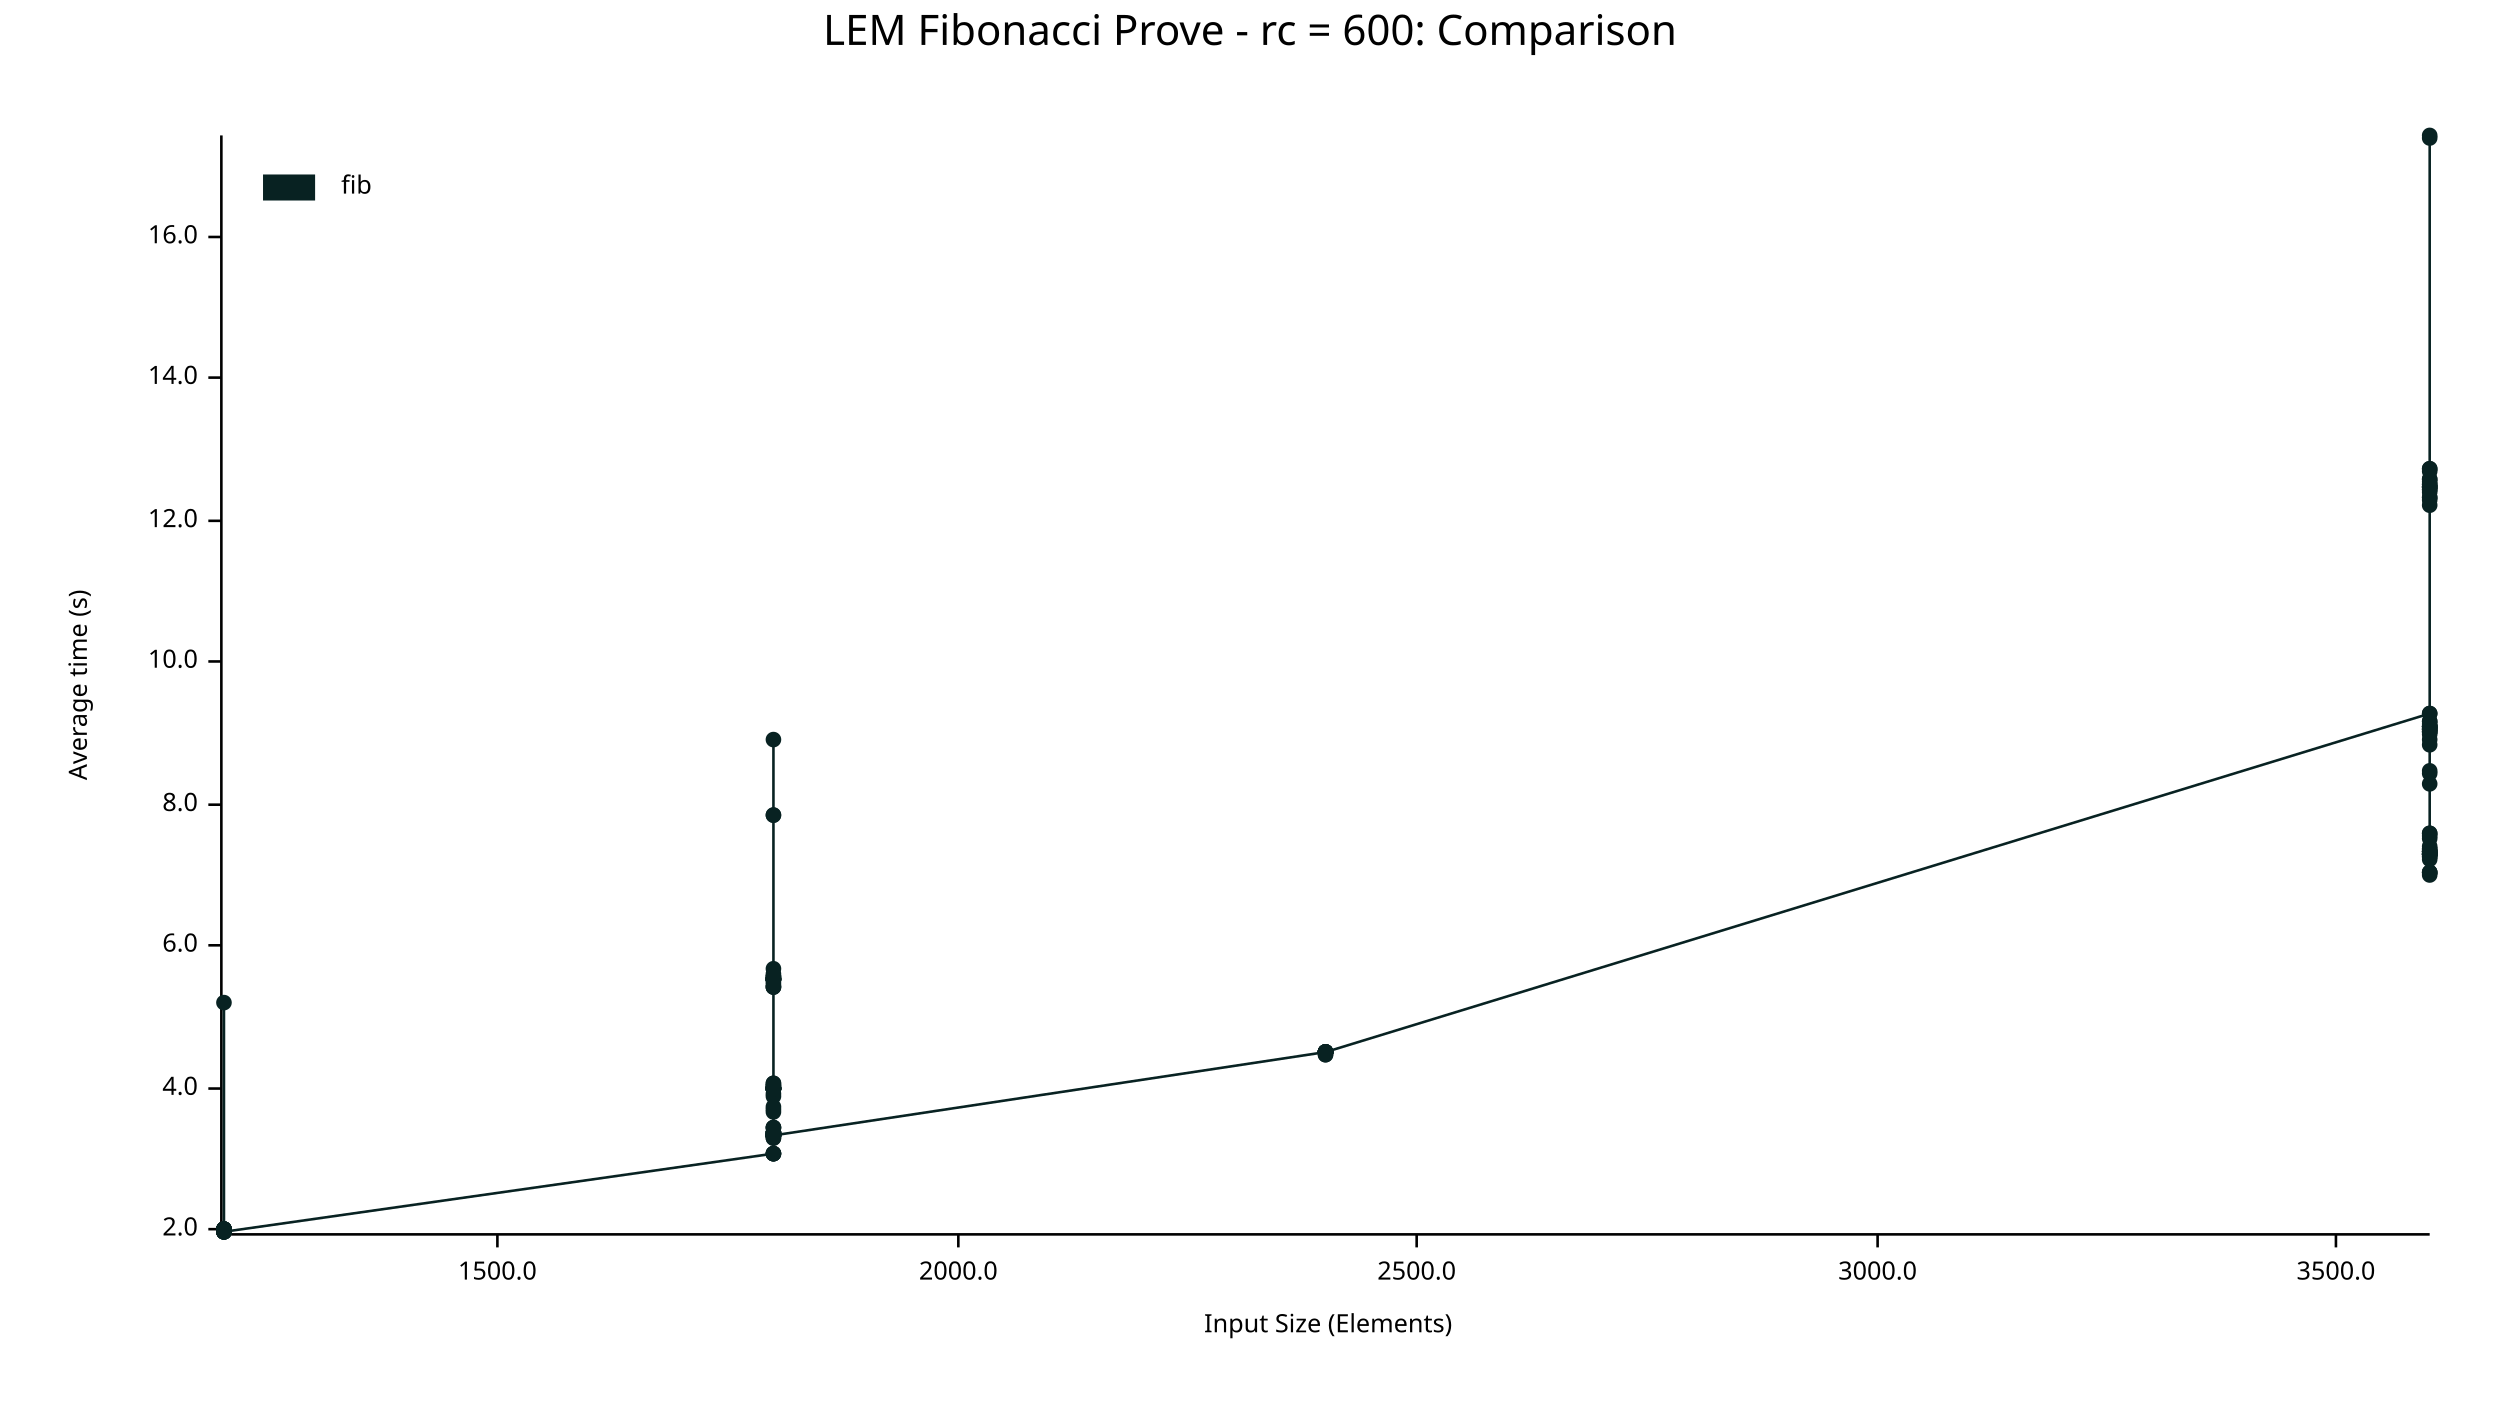
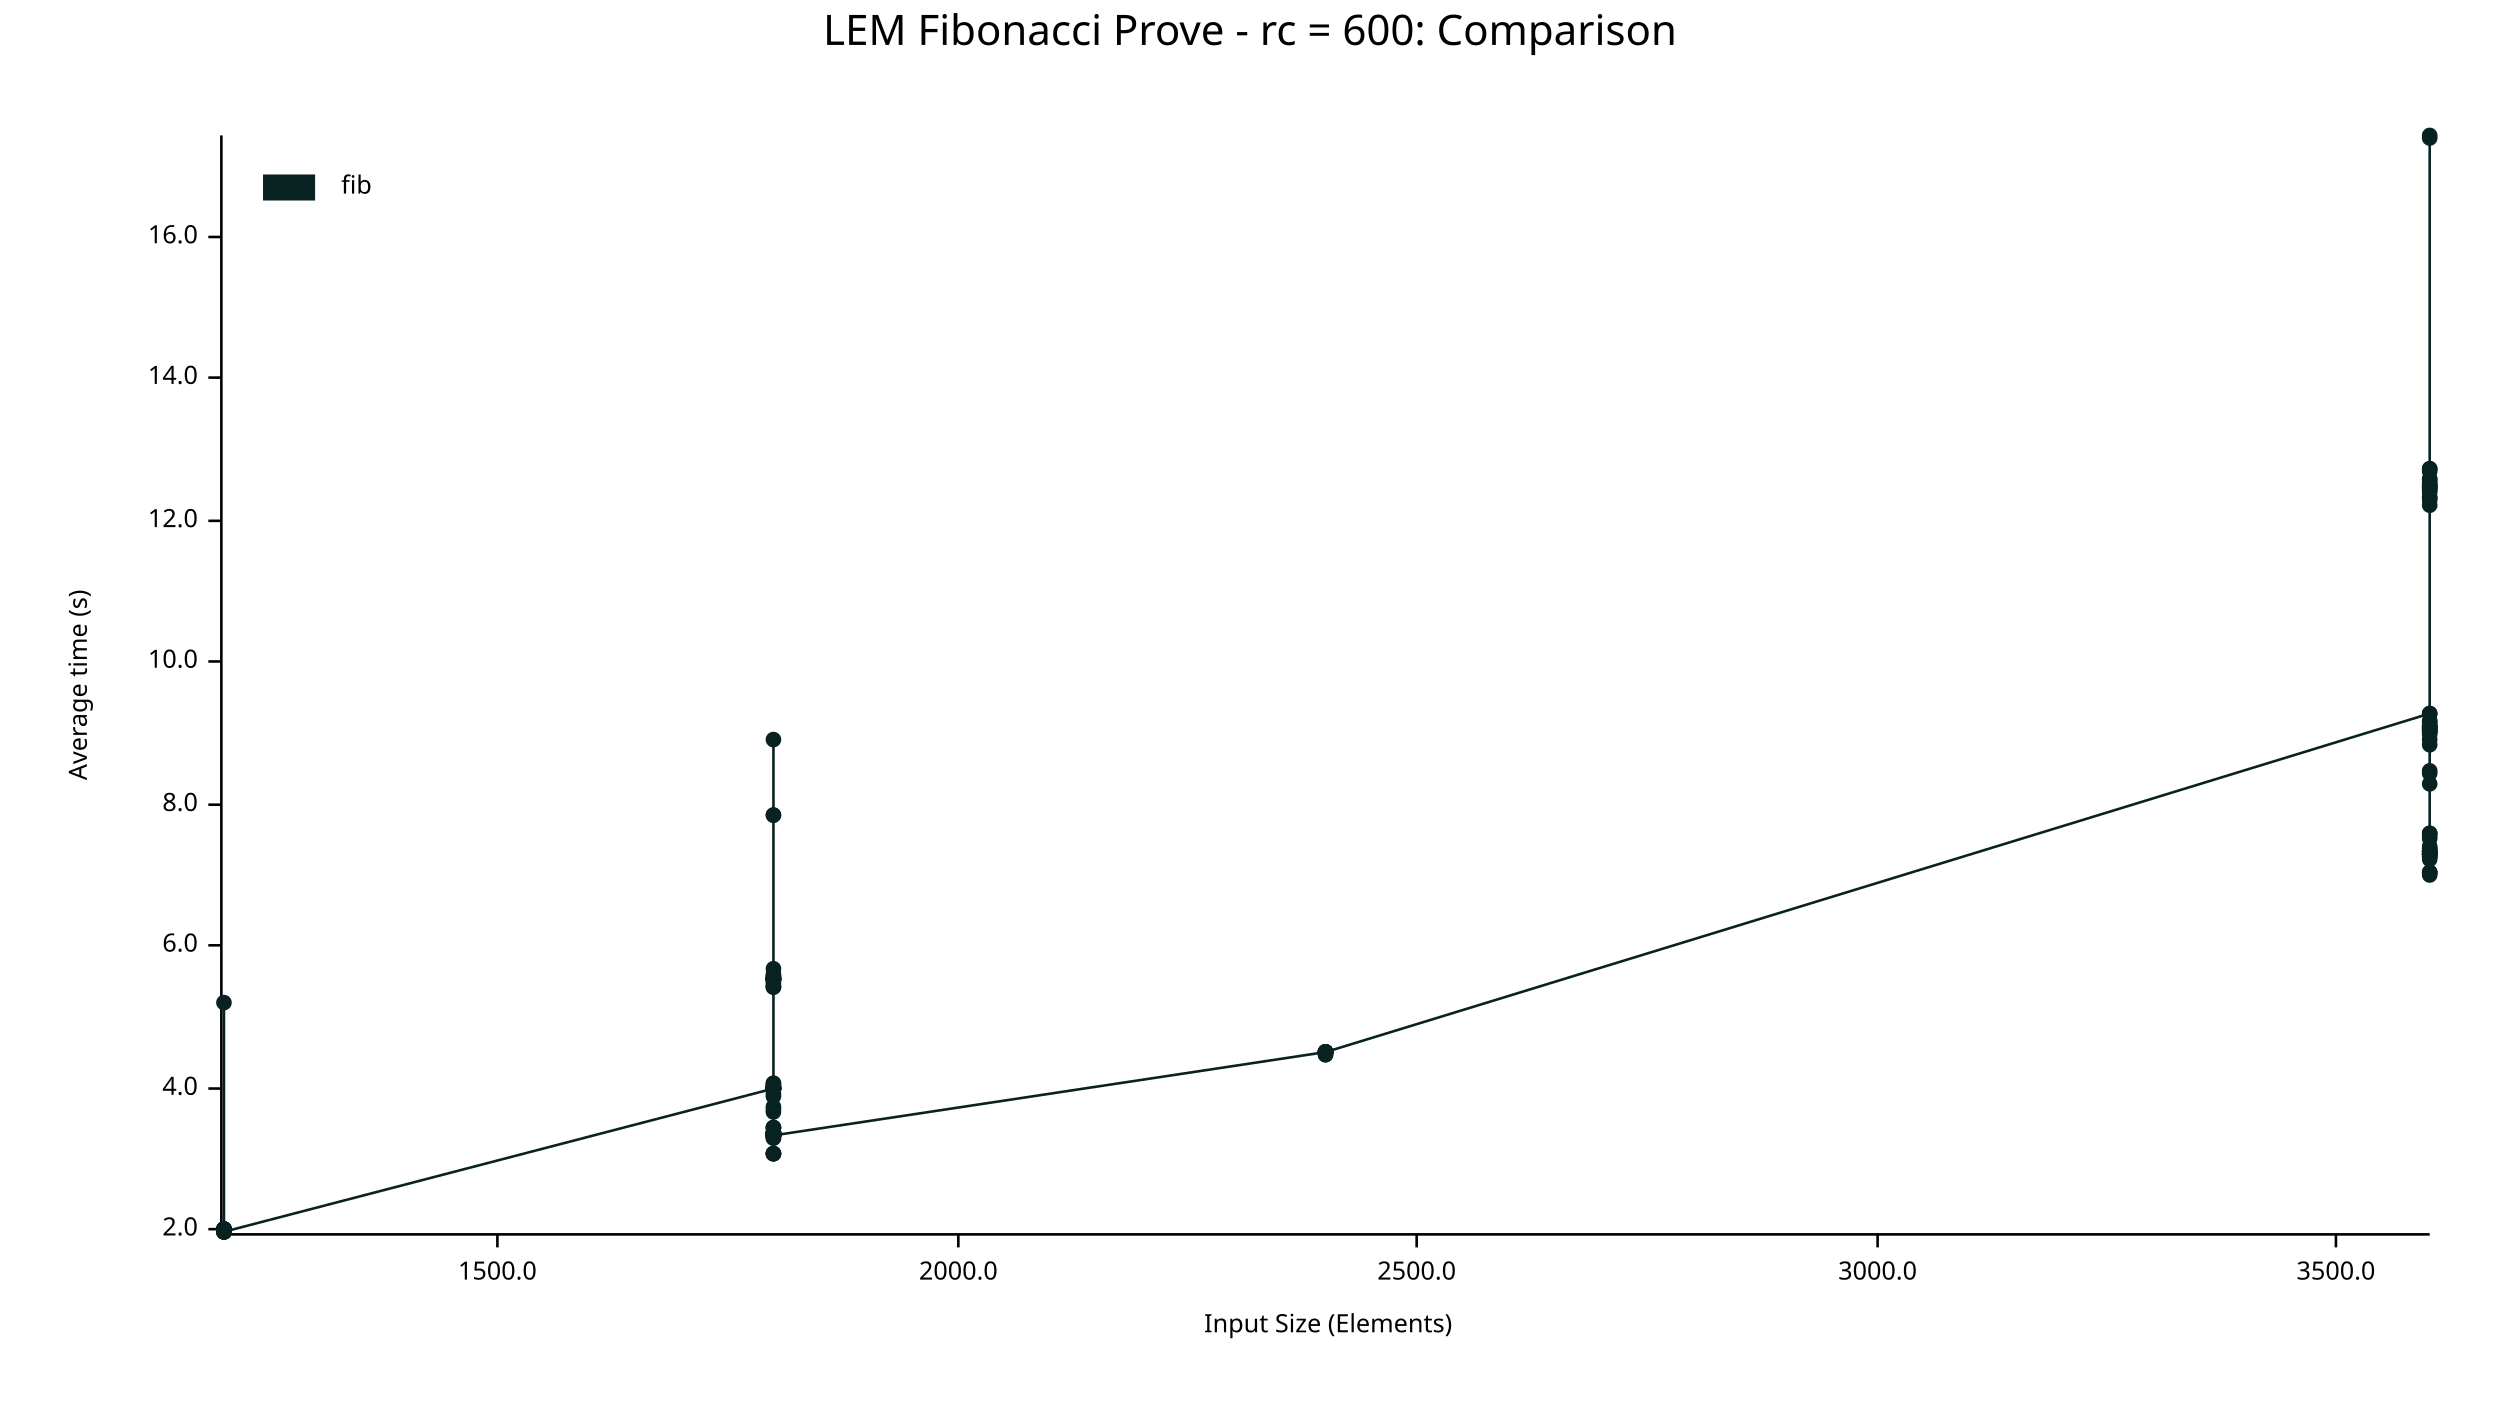
<svg xmlns="http://www.w3.org/2000/svg" width="960" height="540" viewBox="0 0 960 540">
  <text x="480" y="5" dy="0.76em" text-anchor="middle" font-family="sans-serif" font-size="16.129" opacity="1" fill="#000000">
LEM Fibonacci Prove - rc = 600: Comparison
</text>
  <text x="26" y="263" dy="0.76em" text-anchor="middle" font-family="sans-serif" font-size="9.677" opacity="1" fill="#000000" transform="rotate(270, 26, 263)">
Average time (s)
</text>
  <text x="510" y="514" dy="-0.5ex" text-anchor="middle" font-family="sans-serif" font-size="9.677" opacity="1" fill="#000000">
Input Size (Elements)
</text>
  <polyline fill="none" opacity="1" stroke="#000000" stroke-width="1" points="85,52 85,473 " />
  <text x="76" y="472" dy="0.5ex" text-anchor="end" font-family="sans-serif" font-size="9.677" opacity="1" fill="#000000">
2.0
</text>
  <polyline fill="none" opacity="1" stroke="#000000" stroke-width="1" points="80,472 85,472 " />
  <text x="76" y="418" dy="0.5ex" text-anchor="end" font-family="sans-serif" font-size="9.677" opacity="1" fill="#000000">
4.0
</text>
  <polyline fill="none" opacity="1" stroke="#000000" stroke-width="1" points="80,418 85,418 " />
  <text x="76" y="363" dy="0.5ex" text-anchor="end" font-family="sans-serif" font-size="9.677" opacity="1" fill="#000000">
6.0
</text>
  <polyline fill="none" opacity="1" stroke="#000000" stroke-width="1" points="80,363 85,363 " />
  <text x="76" y="309" dy="0.5ex" text-anchor="end" font-family="sans-serif" font-size="9.677" opacity="1" fill="#000000">
8.0
</text>
  <polyline fill="none" opacity="1" stroke="#000000" stroke-width="1" points="80,309 85,309 " />
  <text x="76" y="254" dy="0.5ex" text-anchor="end" font-family="sans-serif" font-size="9.677" opacity="1" fill="#000000">
10.0
</text>
  <polyline fill="none" opacity="1" stroke="#000000" stroke-width="1" points="80,254 85,254 " />
  <text x="76" y="200" dy="0.5ex" text-anchor="end" font-family="sans-serif" font-size="9.677" opacity="1" fill="#000000">
12.0
</text>
  <polyline fill="none" opacity="1" stroke="#000000" stroke-width="1" points="80,200 85,200 " />
  <text x="76" y="145" dy="0.5ex" text-anchor="end" font-family="sans-serif" font-size="9.677" opacity="1" fill="#000000">
14.0
</text>
  <polyline fill="none" opacity="1" stroke="#000000" stroke-width="1" points="80,145 85,145 " />
  <text x="76" y="91" dy="0.5ex" text-anchor="end" font-family="sans-serif" font-size="9.677" opacity="1" fill="#000000">
16.0
</text>
  <polyline fill="none" opacity="1" stroke="#000000" stroke-width="1" points="80,91 85,91 " />
  <polyline fill="none" opacity="1" stroke="#000000" stroke-width="1" points="86,474 933,474 " />
  <text x="191" y="484" dy="0.76em" text-anchor="middle" font-family="sans-serif" font-size="9.677" opacity="1" fill="#000000">
1500.0
</text>
  <polyline fill="none" opacity="1" stroke="#000000" stroke-width="1" points="191,474 191,479 " />
  <text x="368" y="484" dy="0.76em" text-anchor="middle" font-family="sans-serif" font-size="9.677" opacity="1" fill="#000000">
2000.0
</text>
  <polyline fill="none" opacity="1" stroke="#000000" stroke-width="1" points="368,474 368,479 " />
  <text x="544" y="484" dy="0.76em" text-anchor="middle" font-family="sans-serif" font-size="9.677" opacity="1" fill="#000000">
2500.0
</text>
  <polyline fill="none" opacity="1" stroke="#000000" stroke-width="1" points="544,474 544,479 " />
  <text x="721" y="484" dy="0.76em" text-anchor="middle" font-family="sans-serif" font-size="9.677" opacity="1" fill="#000000">
3000.0
</text>
  <polyline fill="none" opacity="1" stroke="#000000" stroke-width="1" points="721,474 721,479 " />
  <text x="897" y="484" dy="0.76em" text-anchor="middle" font-family="sans-serif" font-size="9.677" opacity="1" fill="#000000">
3500.0
</text>
  <polyline fill="none" opacity="1" stroke="#000000" stroke-width="1" points="897,474 897,479 " />
-   <circle cx="86" cy="472" r="3" opacity="1" fill="#082222" stroke="none" stroke-width="1" />
-   <circle cx="86" cy="472" r="3" opacity="1" fill="#082222" stroke="none" stroke-width="1" />
-   <circle cx="86" cy="473" r="3" opacity="1" fill="#082222" stroke="none" stroke-width="1" />
-   <circle cx="86" cy="473" r="3" opacity="1" fill="#082222" stroke="none" stroke-width="1" />
-   <circle cx="86" cy="472" r="3" opacity="1" fill="#082222" stroke="none" stroke-width="1" />
-   <circle cx="86" cy="472" r="3" opacity="1" fill="#082222" stroke="none" stroke-width="1" />
-   <circle cx="86" cy="472" r="3" opacity="1" fill="#082222" stroke="none" stroke-width="1" />
-   <circle cx="86" cy="472" r="3" opacity="1" fill="#082222" stroke="none" stroke-width="1" />
-   <circle cx="86" cy="473" r="3" opacity="1" fill="#082222" stroke="none" stroke-width="1" />
-   <circle cx="86" cy="473" r="3" opacity="1" fill="#082222" stroke="none" stroke-width="1" />
+   <circle cx="86" cy="473" r="3" opacity="1" fill="#082222" stroke="none" stroke-width="1" />
+   <circle cx="86" cy="472" r="3" opacity="1" fill="#082222" stroke="none" stroke-width="1" />
+   <circle cx="86" cy="473" r="3" opacity="1" fill="#082222" stroke="none" stroke-width="1" />
+   <circle cx="86" cy="473" r="3" opacity="1" fill="#082222" stroke="none" stroke-width="1" />
+   <circle cx="86" cy="472" r="3" opacity="1" fill="#082222" stroke="none" stroke-width="1" />
+   <circle cx="86" cy="472" r="3" opacity="1" fill="#082222" stroke="none" stroke-width="1" />
+   <circle cx="86" cy="472" r="3" opacity="1" fill="#082222" stroke="none" stroke-width="1" />
+   <circle cx="86" cy="473" r="3" opacity="1" fill="#082222" stroke="none" stroke-width="1" />
+   <circle cx="86" cy="473" r="3" opacity="1" fill="#082222" stroke="none" stroke-width="1" />
+   <circle cx="86" cy="473" r="3" opacity="1" fill="#082222" stroke="none" stroke-width="1" />
+   <circle cx="86" cy="472" r="3" opacity="1" fill="#082222" stroke="none" stroke-width="1" />
+   <circle cx="86" cy="472" r="3" opacity="1" fill="#082222" stroke="none" stroke-width="1" />
+   <circle cx="86" cy="472" r="3" opacity="1" fill="#082222" stroke="none" stroke-width="1" />
+   <circle cx="86" cy="472" r="3" opacity="1" fill="#082222" stroke="none" stroke-width="1" />
  <circle cx="86" cy="385" r="3" opacity="1" fill="#082222" stroke="none" stroke-width="1" />
  <circle cx="86" cy="473" r="3" opacity="1" fill="#082222" stroke="none" stroke-width="1" />
-   <circle cx="86" cy="472" r="3" opacity="1" fill="#082222" stroke="none" stroke-width="1" />
-   <circle cx="86" cy="473" r="3" opacity="1" fill="#082222" stroke="none" stroke-width="1" />
-   <circle cx="86" cy="473" r="3" opacity="1" fill="#082222" stroke="none" stroke-width="1" />
-   <circle cx="86" cy="472" r="3" opacity="1" fill="#082222" stroke="none" stroke-width="1" />
-   <circle cx="86" cy="472" r="3" opacity="1" fill="#082222" stroke="none" stroke-width="1" />
-   <circle cx="86" cy="473" r="3" opacity="1" fill="#082222" stroke="none" stroke-width="1" />
-   <circle cx="297" cy="443" r="3" opacity="1" fill="#082222" stroke="none" stroke-width="1" />
+   <circle cx="86" cy="473" r="3" opacity="1" fill="#082222" stroke="none" stroke-width="1" />
+   <circle cx="86" cy="472" r="3" opacity="1" fill="#082222" stroke="none" stroke-width="1" />
+   <circle cx="86" cy="473" r="3" opacity="1" fill="#082222" stroke="none" stroke-width="1" />
+   <circle cx="297" cy="418" r="3" opacity="1" fill="#082222" stroke="none" stroke-width="1" />
+   <circle cx="297" cy="418" r="3" opacity="1" fill="#082222" stroke="none" stroke-width="1" />
+   <circle cx="297" cy="418" r="3" opacity="1" fill="#082222" stroke="none" stroke-width="1" />
+   <circle cx="297" cy="436" r="3" opacity="1" fill="#082222" stroke="none" stroke-width="1" />
+   <circle cx="297" cy="374" r="3" opacity="1" fill="#082222" stroke="none" stroke-width="1" />
+   <circle cx="297" cy="375" r="3" opacity="1" fill="#082222" stroke="none" stroke-width="1" />
+   <circle cx="297" cy="435" r="3" opacity="1" fill="#082222" stroke="none" stroke-width="1" />
+   <circle cx="297" cy="443" r="3" opacity="1" fill="#082222" stroke="none" stroke-width="1" />
+   <circle cx="297" cy="436" r="3" opacity="1" fill="#082222" stroke="none" stroke-width="1" />
+   <circle cx="297" cy="435" r="3" opacity="1" fill="#082222" stroke="none" stroke-width="1" />
+   <circle cx="297" cy="436" r="3" opacity="1" fill="#082222" stroke="none" stroke-width="1" />
+   <circle cx="297" cy="436" r="3" opacity="1" fill="#082222" stroke="none" stroke-width="1" />
+   <circle cx="297" cy="437" r="3" opacity="1" fill="#082222" stroke="none" stroke-width="1" />
+   <circle cx="297" cy="313" r="3" opacity="1" fill="#082222" stroke="none" stroke-width="1" />
+   <circle cx="297" cy="418" r="3" opacity="1" fill="#082222" stroke="none" stroke-width="1" />
+   <circle cx="297" cy="379" r="3" opacity="1" fill="#082222" stroke="none" stroke-width="1" />
+   <circle cx="297" cy="418" r="3" opacity="1" fill="#082222" stroke="none" stroke-width="1" />
+   <circle cx="297" cy="375" r="3" opacity="1" fill="#082222" stroke="none" stroke-width="1" />
+   <circle cx="297" cy="433" r="3" opacity="1" fill="#082222" stroke="none" stroke-width="1" />
  <circle cx="297" cy="417" r="3" opacity="1" fill="#082222" stroke="none" stroke-width="1" />
-   <circle cx="297" cy="435" r="3" opacity="1" fill="#082222" stroke="none" stroke-width="1" />
-   <circle cx="297" cy="418" r="3" opacity="1" fill="#082222" stroke="none" stroke-width="1" />
+   <circle cx="297" cy="418" r="3" opacity="1" fill="#082222" stroke="none" stroke-width="1" />
+   <circle cx="297" cy="284" r="3" opacity="1" fill="#082222" stroke="none" stroke-width="1" />
+   <circle cx="297" cy="436" r="3" opacity="1" fill="#082222" stroke="none" stroke-width="1" />
+   <circle cx="297" cy="435" r="3" opacity="1" fill="#082222" stroke="none" stroke-width="1" />
  <circle cx="297" cy="420" r="3" opacity="1" fill="#082222" stroke="none" stroke-width="1" />
-   <circle cx="297" cy="376" r="3" opacity="1" fill="#082222" stroke="none" stroke-width="1" />
+   <circle cx="297" cy="436" r="3" opacity="1" fill="#082222" stroke="none" stroke-width="1" />
+   <circle cx="297" cy="376" r="3" opacity="1" fill="#082222" stroke="none" stroke-width="1" />
+   <circle cx="297" cy="377" r="3" opacity="1" fill="#082222" stroke="none" stroke-width="1" />
+   <circle cx="297" cy="376" r="3" opacity="1" fill="#082222" stroke="none" stroke-width="1" />
+   <circle cx="297" cy="418" r="3" opacity="1" fill="#082222" stroke="none" stroke-width="1" />
+   <circle cx="297" cy="436" r="3" opacity="1" fill="#082222" stroke="none" stroke-width="1" />
+   <circle cx="297" cy="418" r="3" opacity="1" fill="#082222" stroke="none" stroke-width="1" />
+   <circle cx="297" cy="418" r="3" opacity="1" fill="#082222" stroke="none" stroke-width="1" />
+   <circle cx="297" cy="375" r="3" opacity="1" fill="#082222" stroke="none" stroke-width="1" />
+   <circle cx="297" cy="435" r="3" opacity="1" fill="#082222" stroke="none" stroke-width="1" />
+   <circle cx="297" cy="426" r="3" opacity="1" fill="#082222" stroke="none" stroke-width="1" />
+   <circle cx="297" cy="418" r="3" opacity="1" fill="#082222" stroke="none" stroke-width="1" />
+   <circle cx="297" cy="435" r="3" opacity="1" fill="#082222" stroke="none" stroke-width="1" />
+   <circle cx="297" cy="416" r="3" opacity="1" fill="#082222" stroke="none" stroke-width="1" />
+   <circle cx="297" cy="376" r="3" opacity="1" fill="#082222" stroke="none" stroke-width="1" />
+   <circle cx="297" cy="418" r="3" opacity="1" fill="#082222" stroke="none" stroke-width="1" />
+   <circle cx="297" cy="433" r="3" opacity="1" fill="#082222" stroke="none" stroke-width="1" />
+   <circle cx="297" cy="443" r="3" opacity="1" fill="#082222" stroke="none" stroke-width="1" />
+   <circle cx="297" cy="376" r="3" opacity="1" fill="#082222" stroke="none" stroke-width="1" />
+   <circle cx="297" cy="433" r="3" opacity="1" fill="#082222" stroke="none" stroke-width="1" />
+   <circle cx="297" cy="376" r="3" opacity="1" fill="#082222" stroke="none" stroke-width="1" />
+   <circle cx="297" cy="418" r="3" opacity="1" fill="#082222" stroke="none" stroke-width="1" />
+   <circle cx="297" cy="436" r="3" opacity="1" fill="#082222" stroke="none" stroke-width="1" />
+   <circle cx="297" cy="379" r="3" opacity="1" fill="#082222" stroke="none" stroke-width="1" />
+   <circle cx="297" cy="436" r="3" opacity="1" fill="#082222" stroke="none" stroke-width="1" />
+   <circle cx="297" cy="435" r="3" opacity="1" fill="#082222" stroke="none" stroke-width="1" />
+   <circle cx="297" cy="435" r="3" opacity="1" fill="#082222" stroke="none" stroke-width="1" />
+   <circle cx="297" cy="376" r="3" opacity="1" fill="#082222" stroke="none" stroke-width="1" />
+   <circle cx="297" cy="376" r="3" opacity="1" fill="#082222" stroke="none" stroke-width="1" />
+   <circle cx="297" cy="436" r="3" opacity="1" fill="#082222" stroke="none" stroke-width="1" />
  <circle cx="297" cy="372" r="3" opacity="1" fill="#082222" stroke="none" stroke-width="1" />
-   <circle cx="297" cy="376" r="3" opacity="1" fill="#082222" stroke="none" stroke-width="1" />
+   <circle cx="297" cy="378" r="3" opacity="1" fill="#082222" stroke="none" stroke-width="1" />
+   <circle cx="297" cy="376" r="3" opacity="1" fill="#082222" stroke="none" stroke-width="1" />
+   <circle cx="297" cy="313" r="3" opacity="1" fill="#082222" stroke="none" stroke-width="1" />
+   <circle cx="297" cy="417" r="3" opacity="1" fill="#082222" stroke="none" stroke-width="1" />
+   <circle cx="297" cy="443" r="3" opacity="1" fill="#082222" stroke="none" stroke-width="1" />
+   <circle cx="297" cy="379" r="3" opacity="1" fill="#082222" stroke="none" stroke-width="1" />
+   <circle cx="297" cy="421" r="3" opacity="1" fill="#082222" stroke="none" stroke-width="1" />
+   <circle cx="297" cy="427" r="3" opacity="1" fill="#082222" stroke="none" stroke-width="1" />
+   <circle cx="297" cy="443" r="3" opacity="1" fill="#082222" stroke="none" stroke-width="1" />
+   <circle cx="297" cy="425" r="3" opacity="1" fill="#082222" stroke="none" stroke-width="1" />
+   <circle cx="297" cy="436" r="3" opacity="1" fill="#082222" stroke="none" stroke-width="1" />
+   <circle cx="297" cy="418" r="3" opacity="1" fill="#082222" stroke="none" stroke-width="1" />
  <circle cx="297" cy="416" r="3" opacity="1" fill="#082222" stroke="none" stroke-width="1" />
-   <circle cx="297" cy="436" r="3" opacity="1" fill="#082222" stroke="none" stroke-width="1" />
-   <circle cx="297" cy="376" r="3" opacity="1" fill="#082222" stroke="none" stroke-width="1" />
-   <circle cx="297" cy="374" r="3" opacity="1" fill="#082222" stroke="none" stroke-width="1" />
-   <circle cx="297" cy="376" r="3" opacity="1" fill="#082222" stroke="none" stroke-width="1" />
-   <circle cx="297" cy="379" r="3" opacity="1" fill="#082222" stroke="none" stroke-width="1" />
+   <circle cx="297" cy="376" r="3" opacity="1" fill="#082222" stroke="none" stroke-width="1" />
  <circle cx="297" cy="437" r="3" opacity="1" fill="#082222" stroke="none" stroke-width="1" />
-   <circle cx="297" cy="427" r="3" opacity="1" fill="#082222" stroke="none" stroke-width="1" />
-   <circle cx="297" cy="376" r="3" opacity="1" fill="#082222" stroke="none" stroke-width="1" />
-   <circle cx="297" cy="418" r="3" opacity="1" fill="#082222" stroke="none" stroke-width="1" />
-   <circle cx="297" cy="436" r="3" opacity="1" fill="#082222" stroke="none" stroke-width="1" />
-   <circle cx="297" cy="425" r="3" opacity="1" fill="#082222" stroke="none" stroke-width="1" />
-   <circle cx="297" cy="418" r="3" opacity="1" fill="#082222" stroke="none" stroke-width="1" />
-   <circle cx="297" cy="376" r="3" opacity="1" fill="#082222" stroke="none" stroke-width="1" />
-   <circle cx="297" cy="436" r="3" opacity="1" fill="#082222" stroke="none" stroke-width="1" />
-   <circle cx="297" cy="284" r="3" opacity="1" fill="#082222" stroke="none" stroke-width="1" />
-   <circle cx="297" cy="436" r="3" opacity="1" fill="#082222" stroke="none" stroke-width="1" />
-   <circle cx="297" cy="379" r="3" opacity="1" fill="#082222" stroke="none" stroke-width="1" />
-   <circle cx="297" cy="418" r="3" opacity="1" fill="#082222" stroke="none" stroke-width="1" />
  <circle cx="297" cy="417" r="3" opacity="1" fill="#082222" stroke="none" stroke-width="1" />
-   <circle cx="297" cy="418" r="3" opacity="1" fill="#082222" stroke="none" stroke-width="1" />
-   <circle cx="297" cy="436" r="3" opacity="1" fill="#082222" stroke="none" stroke-width="1" />
-   <circle cx="297" cy="436" r="3" opacity="1" fill="#082222" stroke="none" stroke-width="1" />
-   <circle cx="297" cy="435" r="3" opacity="1" fill="#082222" stroke="none" stroke-width="1" />
-   <circle cx="297" cy="418" r="3" opacity="1" fill="#082222" stroke="none" stroke-width="1" />
-   <circle cx="297" cy="418" r="3" opacity="1" fill="#082222" stroke="none" stroke-width="1" />
-   <circle cx="297" cy="436" r="3" opacity="1" fill="#082222" stroke="none" stroke-width="1" />
-   <circle cx="297" cy="313" r="3" opacity="1" fill="#082222" stroke="none" stroke-width="1" />
-   <circle cx="297" cy="435" r="3" opacity="1" fill="#082222" stroke="none" stroke-width="1" />
-   <circle cx="297" cy="313" r="3" opacity="1" fill="#082222" stroke="none" stroke-width="1" />
-   <circle cx="297" cy="433" r="3" opacity="1" fill="#082222" stroke="none" stroke-width="1" />
-   <circle cx="297" cy="418" r="3" opacity="1" fill="#082222" stroke="none" stroke-width="1" />
-   <circle cx="297" cy="376" r="3" opacity="1" fill="#082222" stroke="none" stroke-width="1" />
-   <circle cx="297" cy="433" r="3" opacity="1" fill="#082222" stroke="none" stroke-width="1" />
-   <circle cx="297" cy="376" r="3" opacity="1" fill="#082222" stroke="none" stroke-width="1" />
-   <circle cx="297" cy="418" r="3" opacity="1" fill="#082222" stroke="none" stroke-width="1" />
-   <circle cx="297" cy="435" r="3" opacity="1" fill="#082222" stroke="none" stroke-width="1" />
-   <circle cx="297" cy="379" r="3" opacity="1" fill="#082222" stroke="none" stroke-width="1" />
-   <circle cx="297" cy="377" r="3" opacity="1" fill="#082222" stroke="none" stroke-width="1" />
-   <circle cx="297" cy="418" r="3" opacity="1" fill="#082222" stroke="none" stroke-width="1" />
-   <circle cx="297" cy="375" r="3" opacity="1" fill="#082222" stroke="none" stroke-width="1" />
-   <circle cx="297" cy="435" r="3" opacity="1" fill="#082222" stroke="none" stroke-width="1" />
-   <circle cx="297" cy="418" r="3" opacity="1" fill="#082222" stroke="none" stroke-width="1" />
-   <circle cx="297" cy="376" r="3" opacity="1" fill="#082222" stroke="none" stroke-width="1" />
-   <circle cx="297" cy="375" r="3" opacity="1" fill="#082222" stroke="none" stroke-width="1" />
-   <circle cx="297" cy="375" r="3" opacity="1" fill="#082222" stroke="none" stroke-width="1" />
-   <circle cx="297" cy="443" r="3" opacity="1" fill="#082222" stroke="none" stroke-width="1" />
-   <circle cx="297" cy="378" r="3" opacity="1" fill="#082222" stroke="none" stroke-width="1" />
-   <circle cx="297" cy="436" r="3" opacity="1" fill="#082222" stroke="none" stroke-width="1" />
-   <circle cx="297" cy="416" r="3" opacity="1" fill="#082222" stroke="none" stroke-width="1" />
-   <circle cx="297" cy="436" r="3" opacity="1" fill="#082222" stroke="none" stroke-width="1" />
-   <circle cx="297" cy="417" r="3" opacity="1" fill="#082222" stroke="none" stroke-width="1" />
-   <circle cx="297" cy="443" r="3" opacity="1" fill="#082222" stroke="none" stroke-width="1" />
-   <circle cx="297" cy="421" r="3" opacity="1" fill="#082222" stroke="none" stroke-width="1" />
-   <circle cx="297" cy="436" r="3" opacity="1" fill="#082222" stroke="none" stroke-width="1" />
-   <circle cx="297" cy="435" r="3" opacity="1" fill="#082222" stroke="none" stroke-width="1" />
-   <circle cx="297" cy="443" r="3" opacity="1" fill="#082222" stroke="none" stroke-width="1" />
-   <circle cx="297" cy="433" r="3" opacity="1" fill="#082222" stroke="none" stroke-width="1" />
-   <circle cx="297" cy="437" r="3" opacity="1" fill="#082222" stroke="none" stroke-width="1" />
-   <circle cx="297" cy="426" r="3" opacity="1" fill="#082222" stroke="none" stroke-width="1" />
-   <circle cx="297" cy="435" r="3" opacity="1" fill="#082222" stroke="none" stroke-width="1" />
-   <circle cx="297" cy="418" r="3" opacity="1" fill="#082222" stroke="none" stroke-width="1" />
-   <circle cx="297" cy="418" r="3" opacity="1" fill="#082222" stroke="none" stroke-width="1" />
  <circle cx="297" cy="436" r="3" opacity="1" fill="#082222" stroke="none" stroke-width="1" />
  <circle cx="509" cy="404" r="3" opacity="1" fill="#082222" stroke="none" stroke-width="1" />
  <circle cx="509" cy="404" r="3" opacity="1" fill="#082222" stroke="none" stroke-width="1" />
  <circle cx="509" cy="405" r="3" opacity="1" fill="#082222" stroke="none" stroke-width="1" />
  <circle cx="509" cy="404" r="3" opacity="1" fill="#082222" stroke="none" stroke-width="1" />
  <circle cx="509" cy="404" r="3" opacity="1" fill="#082222" stroke="none" stroke-width="1" />
+   <circle cx="509" cy="404" r="3" opacity="1" fill="#082222" stroke="none" stroke-width="1" />
+   <circle cx="509" cy="404" r="3" opacity="1" fill="#082222" stroke="none" stroke-width="1" />
+   <circle cx="509" cy="404" r="3" opacity="1" fill="#082222" stroke="none" stroke-width="1" />
+   <circle cx="509" cy="404" r="3" opacity="1" fill="#082222" stroke="none" stroke-width="1" />
+   <circle cx="509" cy="404" r="3" opacity="1" fill="#082222" stroke="none" stroke-width="1" />
+   <circle cx="509" cy="404" r="3" opacity="1" fill="#082222" stroke="none" stroke-width="1" />
+   <circle cx="509" cy="404" r="3" opacity="1" fill="#082222" stroke="none" stroke-width="1" />
+   <circle cx="509" cy="404" r="3" opacity="1" fill="#082222" stroke="none" stroke-width="1" />
+   <circle cx="509" cy="404" r="3" opacity="1" fill="#082222" stroke="none" stroke-width="1" />
  <circle cx="509" cy="405" r="3" opacity="1" fill="#082222" stroke="none" stroke-width="1" />
  <circle cx="509" cy="404" r="3" opacity="1" fill="#082222" stroke="none" stroke-width="1" />
-   <circle cx="509" cy="404" r="3" opacity="1" fill="#082222" stroke="none" stroke-width="1" />
-   <circle cx="509" cy="404" r="3" opacity="1" fill="#082222" stroke="none" stroke-width="1" />
-   <circle cx="509" cy="404" r="3" opacity="1" fill="#082222" stroke="none" stroke-width="1" />
-   <circle cx="509" cy="404" r="3" opacity="1" fill="#082222" stroke="none" stroke-width="1" />
-   <circle cx="509" cy="404" r="3" opacity="1" fill="#082222" stroke="none" stroke-width="1" />
-   <circle cx="509" cy="404" r="3" opacity="1" fill="#082222" stroke="none" stroke-width="1" />
-   <circle cx="509" cy="404" r="3" opacity="1" fill="#082222" stroke="none" stroke-width="1" />
-   <circle cx="509" cy="404" r="3" opacity="1" fill="#082222" stroke="none" stroke-width="1" />
-   <circle cx="509" cy="404" r="3" opacity="1" fill="#082222" stroke="none" stroke-width="1" />
  <circle cx="933" cy="274" r="3" opacity="1" fill="#082222" stroke="none" stroke-width="1" />
+   <circle cx="933" cy="191" r="3" opacity="1" fill="#082222" stroke="none" stroke-width="1" />
+   <circle cx="933" cy="329" r="3" opacity="1" fill="#082222" stroke="none" stroke-width="1" />
+   <circle cx="933" cy="320" r="3" opacity="1" fill="#082222" stroke="none" stroke-width="1" />
+   <circle cx="933" cy="279" r="3" opacity="1" fill="#082222" stroke="none" stroke-width="1" />
+   <circle cx="933" cy="282" r="3" opacity="1" fill="#082222" stroke="none" stroke-width="1" />
  <circle cx="933" cy="301" r="3" opacity="1" fill="#082222" stroke="none" stroke-width="1" />
+   <circle cx="933" cy="326" r="3" opacity="1" fill="#082222" stroke="none" stroke-width="1" />
+   <circle cx="933" cy="180" r="3" opacity="1" fill="#082222" stroke="none" stroke-width="1" />
+   <circle cx="933" cy="321" r="3" opacity="1" fill="#082222" stroke="none" stroke-width="1" />
+   <circle cx="933" cy="187" r="3" opacity="1" fill="#082222" stroke="none" stroke-width="1" />
+   <circle cx="933" cy="330" r="3" opacity="1" fill="#082222" stroke="none" stroke-width="1" />
+   <circle cx="933" cy="328" r="3" opacity="1" fill="#082222" stroke="none" stroke-width="1" />
+   <circle cx="933" cy="280" r="3" opacity="1" fill="#082222" stroke="none" stroke-width="1" />
+   <circle cx="933" cy="325" r="3" opacity="1" fill="#082222" stroke="none" stroke-width="1" />
+   <circle cx="933" cy="180" r="3" opacity="1" fill="#082222" stroke="none" stroke-width="1" />
+   <circle cx="933" cy="326" r="3" opacity="1" fill="#082222" stroke="none" stroke-width="1" />
+   <circle cx="933" cy="192" r="3" opacity="1" fill="#082222" stroke="none" stroke-width="1" />
+   <circle cx="933" cy="279" r="3" opacity="1" fill="#082222" stroke="none" stroke-width="1" />
+   <circle cx="933" cy="187" r="3" opacity="1" fill="#082222" stroke="none" stroke-width="1" />
+   <circle cx="933" cy="186" r="3" opacity="1" fill="#082222" stroke="none" stroke-width="1" />
+   <circle cx="933" cy="335" r="3" opacity="1" fill="#082222" stroke="none" stroke-width="1" />
+   <circle cx="933" cy="328" r="3" opacity="1" fill="#082222" stroke="none" stroke-width="1" />
+   <circle cx="933" cy="184" r="3" opacity="1" fill="#082222" stroke="none" stroke-width="1" />
+   <circle cx="933" cy="328" r="3" opacity="1" fill="#082222" stroke="none" stroke-width="1" />
+   <circle cx="933" cy="281" r="3" opacity="1" fill="#082222" stroke="none" stroke-width="1" />
+   <circle cx="933" cy="329" r="3" opacity="1" fill="#082222" stroke="none" stroke-width="1" />
  <circle cx="933" cy="185" r="3" opacity="1" fill="#082222" stroke="none" stroke-width="1" />
-   <circle cx="933" cy="330" r="3" opacity="1" fill="#082222" stroke="none" stroke-width="1" />
-   <circle cx="933" cy="327" r="3" opacity="1" fill="#082222" stroke="none" stroke-width="1" />
+   <circle cx="933" cy="187" r="3" opacity="1" fill="#082222" stroke="none" stroke-width="1" />
+   <circle cx="933" cy="327" r="3" opacity="1" fill="#082222" stroke="none" stroke-width="1" />
+   <circle cx="933" cy="278" r="3" opacity="1" fill="#082222" stroke="none" stroke-width="1" />
+   <circle cx="933" cy="189" r="3" opacity="1" fill="#082222" stroke="none" stroke-width="1" />
+   <circle cx="933" cy="328" r="3" opacity="1" fill="#082222" stroke="none" stroke-width="1" />
+   <circle cx="933" cy="188" r="3" opacity="1" fill="#082222" stroke="none" stroke-width="1" />
+   <circle cx="933" cy="327" r="3" opacity="1" fill="#082222" stroke="none" stroke-width="1" />
+   <circle cx="933" cy="187" r="3" opacity="1" fill="#082222" stroke="none" stroke-width="1" />
+   <circle cx="933" cy="274" r="3" opacity="1" fill="#082222" stroke="none" stroke-width="1" />
+   <circle cx="933" cy="191" r="3" opacity="1" fill="#082222" stroke="none" stroke-width="1" />
+   <circle cx="933" cy="52" r="3" opacity="1" fill="#082222" stroke="none" stroke-width="1" />
+   <circle cx="933" cy="327" r="3" opacity="1" fill="#082222" stroke="none" stroke-width="1" />
+   <circle cx="933" cy="328" r="3" opacity="1" fill="#082222" stroke="none" stroke-width="1" />
  <circle cx="933" cy="335" r="3" opacity="1" fill="#082222" stroke="none" stroke-width="1" />
-   <circle cx="933" cy="326" r="3" opacity="1" fill="#082222" stroke="none" stroke-width="1" />
-   <circle cx="933" cy="326" r="3" opacity="1" fill="#082222" stroke="none" stroke-width="1" />
-   <circle cx="933" cy="328" r="3" opacity="1" fill="#082222" stroke="none" stroke-width="1" />
-   <circle cx="933" cy="280" r="3" opacity="1" fill="#082222" stroke="none" stroke-width="1" />
-   <circle cx="933" cy="321" r="3" opacity="1" fill="#082222" stroke="none" stroke-width="1" />
+   <circle cx="933" cy="296" r="3" opacity="1" fill="#082222" stroke="none" stroke-width="1" />
+   <circle cx="933" cy="184" r="3" opacity="1" fill="#082222" stroke="none" stroke-width="1" />
+   <circle cx="933" cy="281" r="3" opacity="1" fill="#082222" stroke="none" stroke-width="1" />
+   <circle cx="933" cy="327" r="3" opacity="1" fill="#082222" stroke="none" stroke-width="1" />
+   <circle cx="933" cy="320" r="3" opacity="1" fill="#082222" stroke="none" stroke-width="1" />
+   <circle cx="933" cy="279" r="3" opacity="1" fill="#082222" stroke="none" stroke-width="1" />
+   <circle cx="933" cy="328" r="3" opacity="1" fill="#082222" stroke="none" stroke-width="1" />
+   <circle cx="933" cy="280" r="3" opacity="1" fill="#082222" stroke="none" stroke-width="1" />
+   <circle cx="933" cy="297" r="3" opacity="1" fill="#082222" stroke="none" stroke-width="1" />
+   <circle cx="933" cy="279" r="3" opacity="1" fill="#082222" stroke="none" stroke-width="1" />
+   <circle cx="933" cy="181" r="3" opacity="1" fill="#082222" stroke="none" stroke-width="1" />
+   <circle cx="933" cy="53" r="3" opacity="1" fill="#082222" stroke="none" stroke-width="1" />
+   <circle cx="933" cy="328" r="3" opacity="1" fill="#082222" stroke="none" stroke-width="1" />
+   <circle cx="933" cy="277" r="3" opacity="1" fill="#082222" stroke="none" stroke-width="1" />
+   <circle cx="933" cy="280" r="3" opacity="1" fill="#082222" stroke="none" stroke-width="1" />
+   <circle cx="933" cy="280" r="3" opacity="1" fill="#082222" stroke="none" stroke-width="1" />
+   <circle cx="933" cy="186" r="3" opacity="1" fill="#082222" stroke="none" stroke-width="1" />
  <circle cx="933" cy="188" r="3" opacity="1" fill="#082222" stroke="none" stroke-width="1" />
-   <circle cx="933" cy="328" r="3" opacity="1" fill="#082222" stroke="none" stroke-width="1" />
+   <circle cx="933" cy="322" r="3" opacity="1" fill="#082222" stroke="none" stroke-width="1" />
+   <circle cx="933" cy="277" r="3" opacity="1" fill="#082222" stroke="none" stroke-width="1" />
+   <circle cx="933" cy="286" r="3" opacity="1" fill="#082222" stroke="none" stroke-width="1" />
+   <circle cx="933" cy="194" r="3" opacity="1" fill="#082222" stroke="none" stroke-width="1" />
+   <circle cx="933" cy="335" r="3" opacity="1" fill="#082222" stroke="none" stroke-width="1" />
  <circle cx="933" cy="284" r="3" opacity="1" fill="#082222" stroke="none" stroke-width="1" />
-   <circle cx="933" cy="277" r="3" opacity="1" fill="#082222" stroke="none" stroke-width="1" />
-   <circle cx="933" cy="335" r="3" opacity="1" fill="#082222" stroke="none" stroke-width="1" />
-   <circle cx="933" cy="280" r="3" opacity="1" fill="#082222" stroke="none" stroke-width="1" />
-   <circle cx="933" cy="329" r="3" opacity="1" fill="#082222" stroke="none" stroke-width="1" />
-   <circle cx="933" cy="194" r="3" opacity="1" fill="#082222" stroke="none" stroke-width="1" />
-   <circle cx="933" cy="280" r="3" opacity="1" fill="#082222" stroke="none" stroke-width="1" />
-   <circle cx="933" cy="297" r="3" opacity="1" fill="#082222" stroke="none" stroke-width="1" />
-   <circle cx="933" cy="188" r="3" opacity="1" fill="#082222" stroke="none" stroke-width="1" />
-   <circle cx="933" cy="180" r="3" opacity="1" fill="#082222" stroke="none" stroke-width="1" />
-   <circle cx="933" cy="53" r="3" opacity="1" fill="#082222" stroke="none" stroke-width="1" />
-   <circle cx="933" cy="186" r="3" opacity="1" fill="#082222" stroke="none" stroke-width="1" />
-   <circle cx="933" cy="328" r="3" opacity="1" fill="#082222" stroke="none" stroke-width="1" />
-   <circle cx="933" cy="278" r="3" opacity="1" fill="#082222" stroke="none" stroke-width="1" />
-   <circle cx="933" cy="320" r="3" opacity="1" fill="#082222" stroke="none" stroke-width="1" />
-   <circle cx="933" cy="187" r="3" opacity="1" fill="#082222" stroke="none" stroke-width="1" />
-   <circle cx="933" cy="327" r="3" opacity="1" fill="#082222" stroke="none" stroke-width="1" />
-   <circle cx="933" cy="184" r="3" opacity="1" fill="#082222" stroke="none" stroke-width="1" />
-   <circle cx="933" cy="184" r="3" opacity="1" fill="#082222" stroke="none" stroke-width="1" />
-   <circle cx="933" cy="279" r="3" opacity="1" fill="#082222" stroke="none" stroke-width="1" />
-   <circle cx="933" cy="328" r="3" opacity="1" fill="#082222" stroke="none" stroke-width="1" />
-   <circle cx="933" cy="274" r="3" opacity="1" fill="#082222" stroke="none" stroke-width="1" />
  <circle cx="933" cy="279" r="3" opacity="1" fill="#082222" stroke="none" stroke-width="1" />
  <circle cx="933" cy="281" r="3" opacity="1" fill="#082222" stroke="none" stroke-width="1" />
-   <circle cx="933" cy="335" r="3" opacity="1" fill="#082222" stroke="none" stroke-width="1" />
-   <circle cx="933" cy="327" r="3" opacity="1" fill="#082222" stroke="none" stroke-width="1" />
-   <circle cx="933" cy="328" r="3" opacity="1" fill="#082222" stroke="none" stroke-width="1" />
-   <circle cx="933" cy="280" r="3" opacity="1" fill="#082222" stroke="none" stroke-width="1" />
-   <circle cx="933" cy="191" r="3" opacity="1" fill="#082222" stroke="none" stroke-width="1" />
-   <circle cx="933" cy="325" r="3" opacity="1" fill="#082222" stroke="none" stroke-width="1" />
-   <circle cx="933" cy="281" r="3" opacity="1" fill="#082222" stroke="none" stroke-width="1" />
-   <circle cx="933" cy="189" r="3" opacity="1" fill="#082222" stroke="none" stroke-width="1" />
-   <circle cx="933" cy="187" r="3" opacity="1" fill="#082222" stroke="none" stroke-width="1" />
-   <circle cx="933" cy="279" r="3" opacity="1" fill="#082222" stroke="none" stroke-width="1" />
  <circle cx="933" cy="336" r="3" opacity="1" fill="#082222" stroke="none" stroke-width="1" />
-   <circle cx="933" cy="187" r="3" opacity="1" fill="#082222" stroke="none" stroke-width="1" />
-   <circle cx="933" cy="322" r="3" opacity="1" fill="#082222" stroke="none" stroke-width="1" />
-   <circle cx="933" cy="320" r="3" opacity="1" fill="#082222" stroke="none" stroke-width="1" />
-   <circle cx="933" cy="191" r="3" opacity="1" fill="#082222" stroke="none" stroke-width="1" />
-   <circle cx="933" cy="279" r="3" opacity="1" fill="#082222" stroke="none" stroke-width="1" />
-   <circle cx="933" cy="181" r="3" opacity="1" fill="#082222" stroke="none" stroke-width="1" />
-   <circle cx="933" cy="327" r="3" opacity="1" fill="#082222" stroke="none" stroke-width="1" />
-   <circle cx="933" cy="329" r="3" opacity="1" fill="#082222" stroke="none" stroke-width="1" />
-   <circle cx="933" cy="187" r="3" opacity="1" fill="#082222" stroke="none" stroke-width="1" />
-   <circle cx="933" cy="282" r="3" opacity="1" fill="#082222" stroke="none" stroke-width="1" />
-   <circle cx="933" cy="279" r="3" opacity="1" fill="#082222" stroke="none" stroke-width="1" />
-   <circle cx="933" cy="327" r="3" opacity="1" fill="#082222" stroke="none" stroke-width="1" />
-   <circle cx="933" cy="286" r="3" opacity="1" fill="#082222" stroke="none" stroke-width="1" />
-   <circle cx="933" cy="328" r="3" opacity="1" fill="#082222" stroke="none" stroke-width="1" />
-   <circle cx="933" cy="296" r="3" opacity="1" fill="#082222" stroke="none" stroke-width="1" />
-   <circle cx="933" cy="180" r="3" opacity="1" fill="#082222" stroke="none" stroke-width="1" />
-   <circle cx="933" cy="186" r="3" opacity="1" fill="#082222" stroke="none" stroke-width="1" />
-   <circle cx="933" cy="281" r="3" opacity="1" fill="#082222" stroke="none" stroke-width="1" />
-   <circle cx="933" cy="328" r="3" opacity="1" fill="#082222" stroke="none" stroke-width="1" />
-   <circle cx="933" cy="192" r="3" opacity="1" fill="#082222" stroke="none" stroke-width="1" />
-   <circle cx="933" cy="277" r="3" opacity="1" fill="#082222" stroke="none" stroke-width="1" />
-   <circle cx="933" cy="52" r="3" opacity="1" fill="#082222" stroke="none" stroke-width="1" />
-   <polyline fill="none" opacity="1" stroke="#082222" stroke-width="1" points="86,472 86,472 86,473 86,473 86,472 86,472 86,472 86,472 86,473 86,473 86,385 86,473 86,472 86,473 86,473 86,472 86,472 86,473 297,443 297,417 297,435 297,418 297,420 297,376 297,372 297,376 297,416 297,436 297,376 297,374 297,376 297,379 297,437 297,427 297,376 297,418 297,436 297,425 297,418 297,376 297,436 297,284 297,436 297,379 297,418 297,417 297,418 297,436 297,436 297,435 297,418 297,418 297,436 297,313 297,435 297,313 297,433 297,418 297,376 297,433 297,376 297,418 297,435 297,379 297,377 297,418 297,375 297,435 297,418 297,376 297,375 297,375 297,443 297,378 297,436 297,416 297,436 297,417 297,443 297,421 297,436 297,435 297,443 297,433 297,437 297,426 297,435 297,418 297,418 297,436 509,404 509,404 509,405 509,404 509,404 509,405 509,404 509,404 509,404 509,404 509,404 509,404 509,404 509,404 509,404 509,404 933,274 933,301 933,185 933,330 933,327 933,335 933,326 933,326 933,328 933,280 933,321 933,188 933,328 933,284 933,277 933,335 933,280 933,329 933,194 933,280 933,297 933,188 933,180 933,53 933,186 933,328 933,278 933,320 933,187 933,327 933,184 933,184 933,279 933,328 933,274 933,279 933,281 933,335 933,327 933,328 933,280 933,191 933,325 933,281 933,189 933,187 933,279 933,336 933,187 933,322 933,320 933,191 933,279 933,181 933,327 933,329 933,187 933,282 933,279 933,327 933,286 933,328 933,296 933,180 933,186 933,281 933,328 933,192 933,277 933,52 " />
+   <circle cx="933" cy="327" r="3" opacity="1" fill="#082222" stroke="none" stroke-width="1" />
+   <polyline fill="none" opacity="1" stroke="#082222" stroke-width="1" points="86,473 86,472 86,473 86,473 86,472 86,472 86,472 86,473 86,473 86,473 86,472 86,472 86,472 86,472 86,385 86,473 86,473 86,472 86,473 297,418 297,418 297,418 297,436 297,374 297,375 297,435 297,443 297,436 297,435 297,436 297,436 297,437 297,313 297,418 297,379 297,418 297,375 297,433 297,417 297,418 297,284 297,436 297,435 297,420 297,436 297,376 297,377 297,376 297,418 297,436 297,418 297,418 297,375 297,435 297,426 297,418 297,435 297,416 297,376 297,418 297,433 297,443 297,376 297,433 297,376 297,418 297,436 297,379 297,436 297,435 297,435 297,376 297,376 297,436 297,372 297,378 297,376 297,313 297,417 297,443 297,379 297,421 297,427 297,443 297,425 297,436 297,418 297,416 297,376 297,437 297,417 297,436 509,404 509,404 509,405 509,404 509,404 509,404 509,404 509,404 509,404 509,404 509,404 509,404 509,404 509,404 509,405 509,404 933,274 933,191 933,329 933,320 933,279 933,282 933,301 933,326 933,180 933,321 933,187 933,330 933,328 933,280 933,325 933,180 933,326 933,192 933,279 933,187 933,186 933,335 933,328 933,184 933,328 933,281 933,329 933,185 933,187 933,327 933,278 933,189 933,328 933,188 933,327 933,187 933,274 933,191 933,52 933,327 933,328 933,335 933,296 933,184 933,281 933,327 933,320 933,279 933,328 933,280 933,297 933,279 933,181 933,53 933,328 933,277 933,280 933,280 933,186 933,188 933,322 933,277 933,286 933,194 933,335 933,284 933,279 933,281 933,336 933,327 " />
  <text x="131" y="67" dy="0.76em" text-anchor="start" font-family="sans-serif" font-size="9.677" opacity="1" fill="#000000">
fib
</text>
  <rect x="101" y="67" width="20" height="10" opacity="1" fill="#082222" stroke="none" />
</svg>
